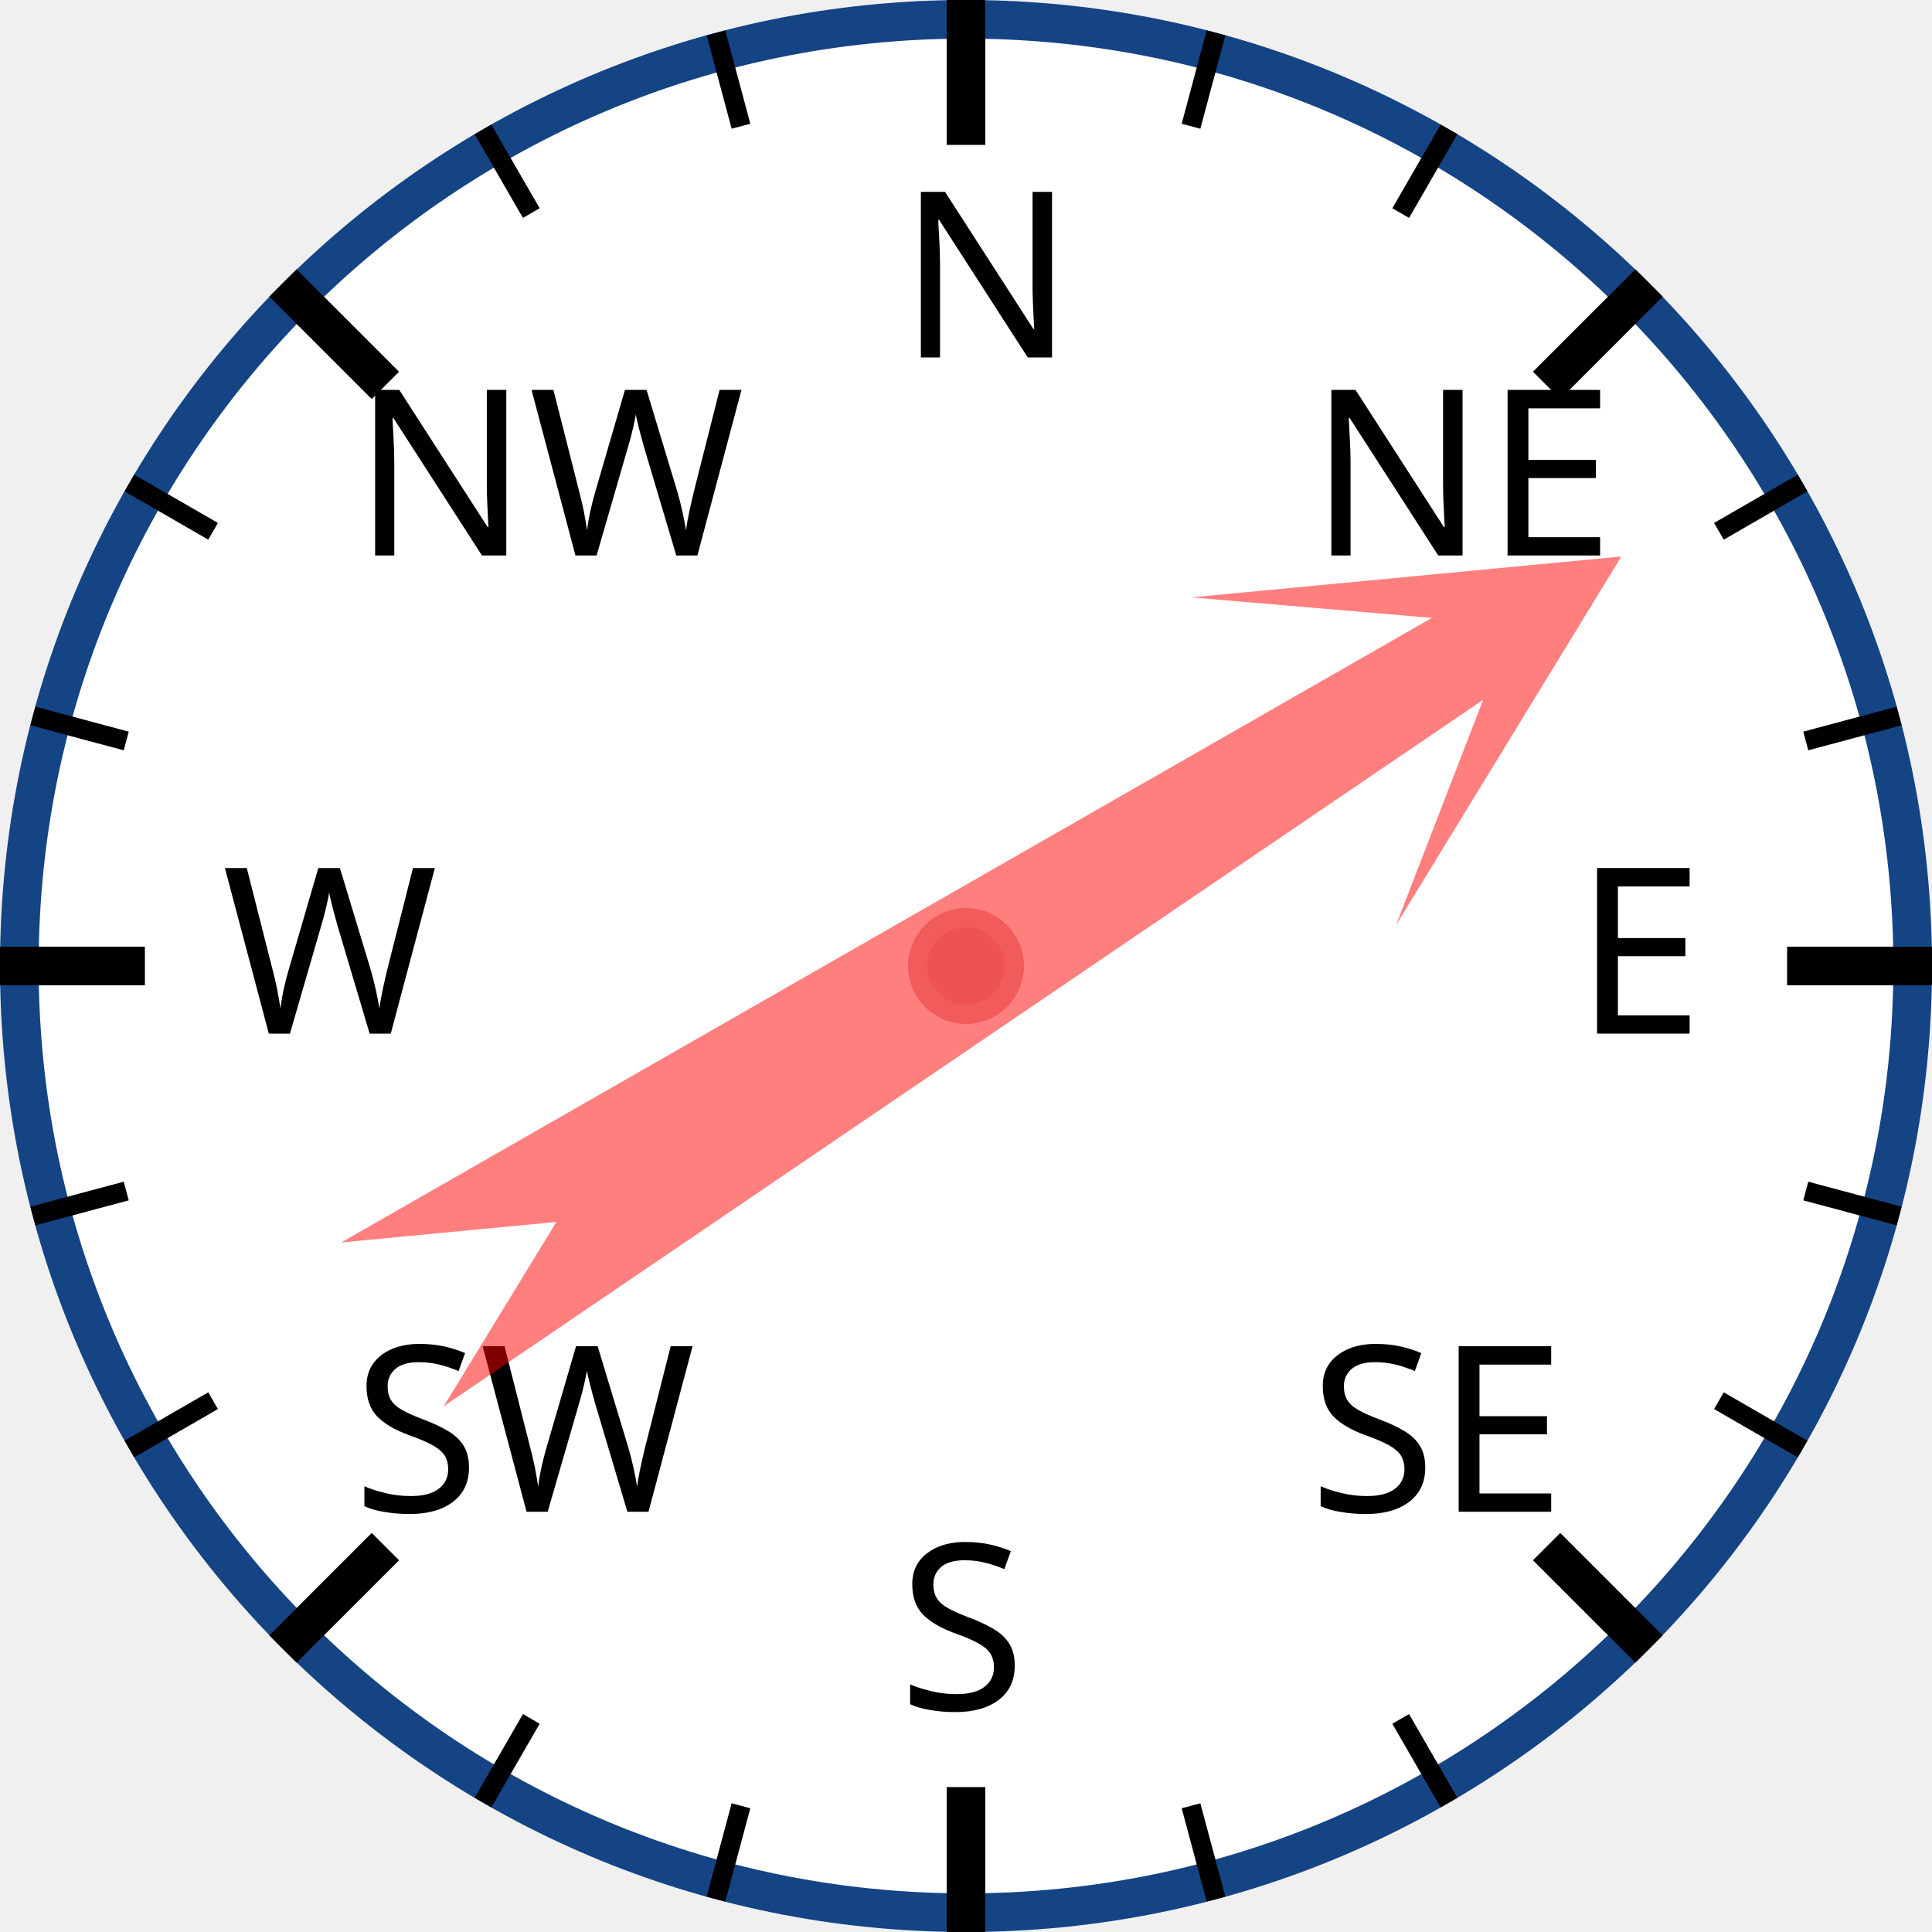
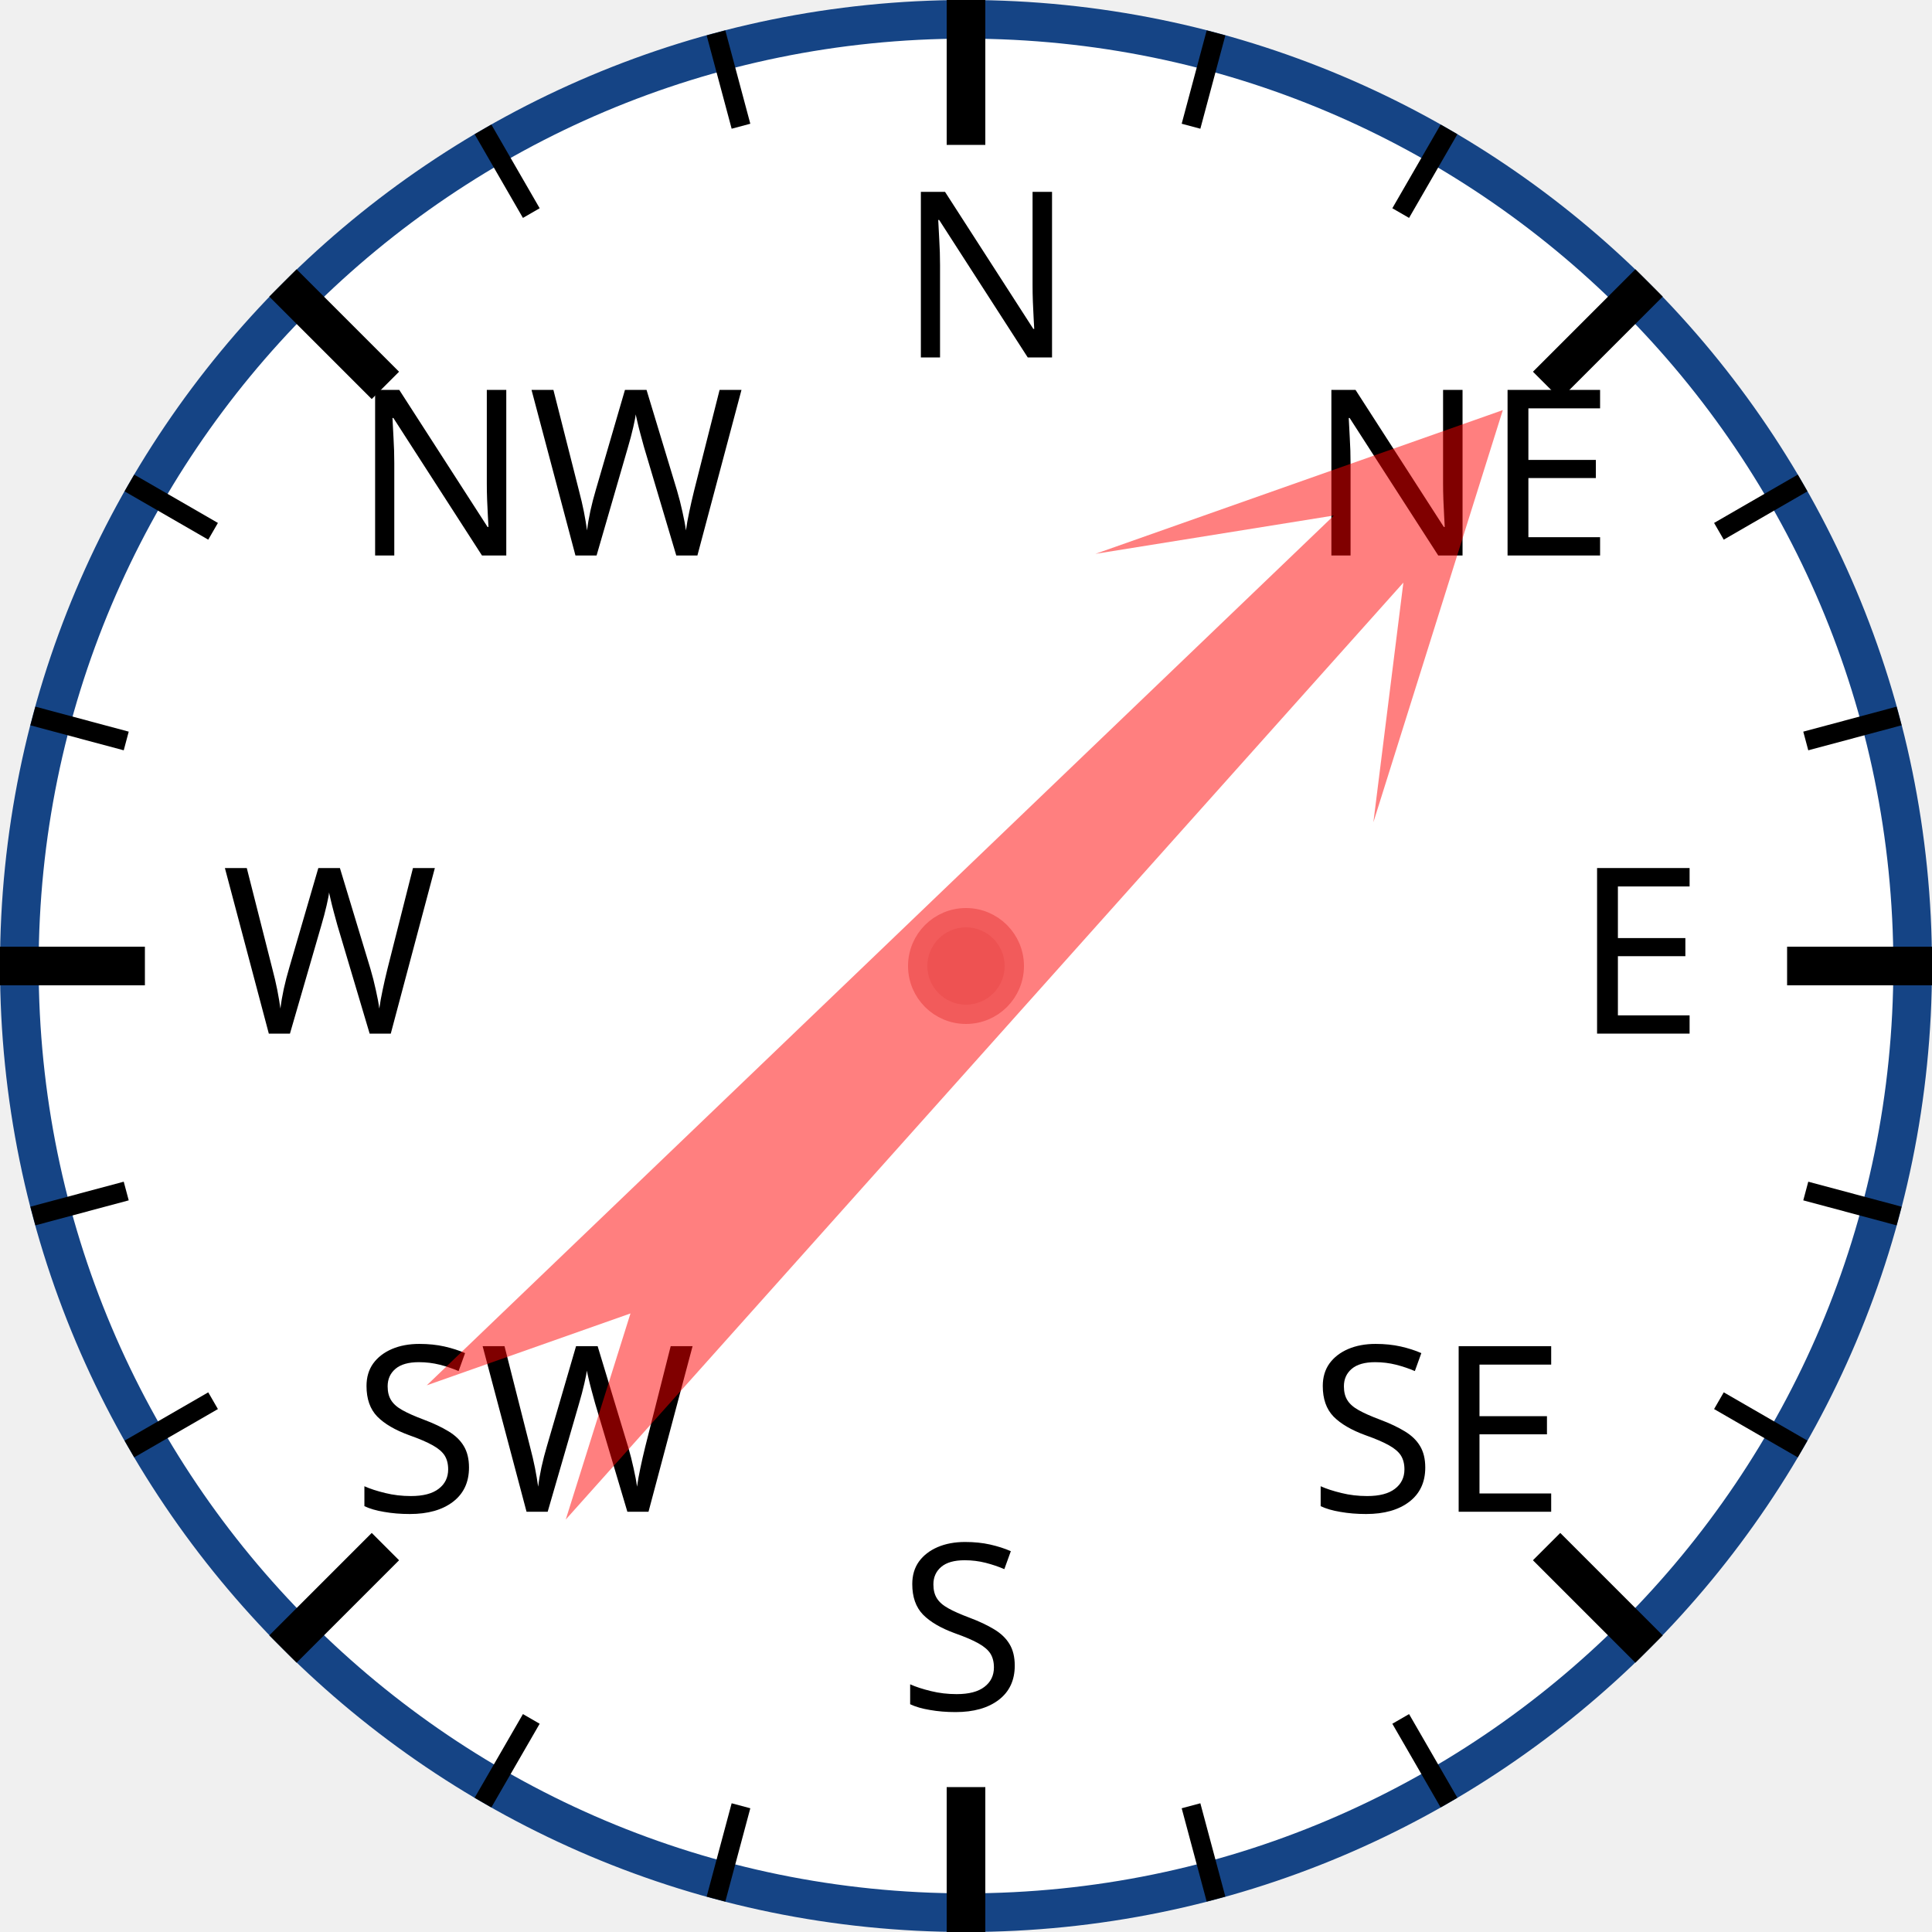
<svg xmlns="http://www.w3.org/2000/svg" width="120px" height="120px" viewBox="0 0 200 200">
  <circle cx="100" cy="100" r="98" style="fill: white; stroke: #154485; stroke-width: 4;" />
  <text x="93.0" y="37.0" style="font-family: sans-serif; font-size: 18pt;">N</text>
  <line x1="100.0" y1="0.0" x2="100.0" y2="15.0" style="stroke: black; stroke-width: 4;" />
  <line x1="74.118" y1="3.407" x2="76.706" y2="13.067" style="stroke: black; stroke-width: 2;" />
  <line x1="50" y1="13.397" x2="55" y2="22.058" style="stroke: black; stroke-width: 2;" />
  <text x="36.503" y="57.503" style="font-family: sans-serif; font-size: 18pt;">NW</text>
  <line x1="29.289" y1="29.289" x2="39.896" y2="39.896" style="stroke: black; stroke-width: 4;" />
  <line x1="13.397" y1="50" x2="22.058" y2="55" style="stroke: black; stroke-width: 2;" />
  <line x1="3.407" y1="74.118" x2="13.067" y2="76.706" style="stroke: black; stroke-width: 2;" />
  <text x="23.0" y="107.0" style="font-family: sans-serif; font-size: 18pt;">W</text>
  <line x1="0.0" y1="100.0" x2="15.0" y2="100.0" style="stroke: black; stroke-width: 4;" />
  <line x1="3.407" y1="125.882" x2="13.067" y2="123.294" style="stroke: black; stroke-width: 2;" />
  <line x1="13.397" y1="150" x2="22.058" y2="145" style="stroke: black; stroke-width: 2;" />
  <text x="36.503" y="156.497" style="font-family: sans-serif; font-size: 18pt;">SW</text>
  <line x1="29.289" y1="170.711" x2="39.896" y2="160.104" style="stroke: black; stroke-width: 4;" />
  <line x1="50" y1="186.603" x2="55" y2="177.942" style="stroke: black; stroke-width: 2;" />
  <line x1="74.118" y1="196.593" x2="76.706" y2="186.933" style="stroke: black; stroke-width: 2;" />
  <text x="93" y="177.0" style="font-family: sans-serif; font-size: 18pt;">S</text>
  <line x1="100" y1="200.0" x2="100" y2="185.0" style="stroke: black; stroke-width: 4;" />
  <line x1="125.882" y1="196.593" x2="123.294" y2="186.933" style="stroke: black; stroke-width: 2;" />
  <line x1="150.0" y1="186.603" x2="145.0" y2="177.942" style="stroke: black; stroke-width: 2;" />
  <text x="135.497" y="156.497" style="font-family: sans-serif; font-size: 18pt;">SE</text>
  <line x1="170.711" y1="170.711" x2="160.104" y2="160.104" style="stroke: black; stroke-width: 4;" />
  <line x1="186.603" y1="150" x2="177.942" y2="145" style="stroke: black; stroke-width: 2;" />
  <line x1="196.593" y1="125.882" x2="186.933" y2="123.294" style="stroke: black; stroke-width: 2;" />
  <text x="163.0" y="107" style="font-family: sans-serif; font-size: 18pt;">E</text>
  <line x1="200.0" y1="100" x2="185.0" y2="100" style="stroke: black; stroke-width: 4;" />
  <line x1="196.593" y1="74.118" x2="186.933" y2="76.706" style="stroke: black; stroke-width: 2;" />
  <line x1="186.603" y1="50" x2="177.942" y2="55" style="stroke: black; stroke-width: 2;" />
  <text x="135.497" y="57.503" style="font-family: sans-serif; font-size: 18pt;">NE</text>
  <line x1="170.711" y1="29.289" x2="160.104" y2="39.896" style="stroke: black; stroke-width: 4;" />
  <line x1="150" y1="13.397" x2="145" y2="22.058" style="stroke: black; stroke-width: 2;" />
  <line x1="125.882" y1="3.407" x2="123.294" y2="13.067" style="stroke: black; stroke-width: 2;" />
-   <polygon points="100 20 120 60 105 40 110 170 100 150 90 170 95 40 80 60" style="fill: red; fill-opacity: 0.5;" transform="rotate(58,100,100)" />
+   <polygon points="100 20 120 60 105 40 110 170 100 150 90 170 95 40 80 60" style="fill: red; fill-opacity: 0.5;" transform="rotate(44,100,100)" />
  <circle cx="100" cy="100" r="5" style="fill: #EE5252; stroke: #F25B5B; stroke-width: 2;" />
</svg>
